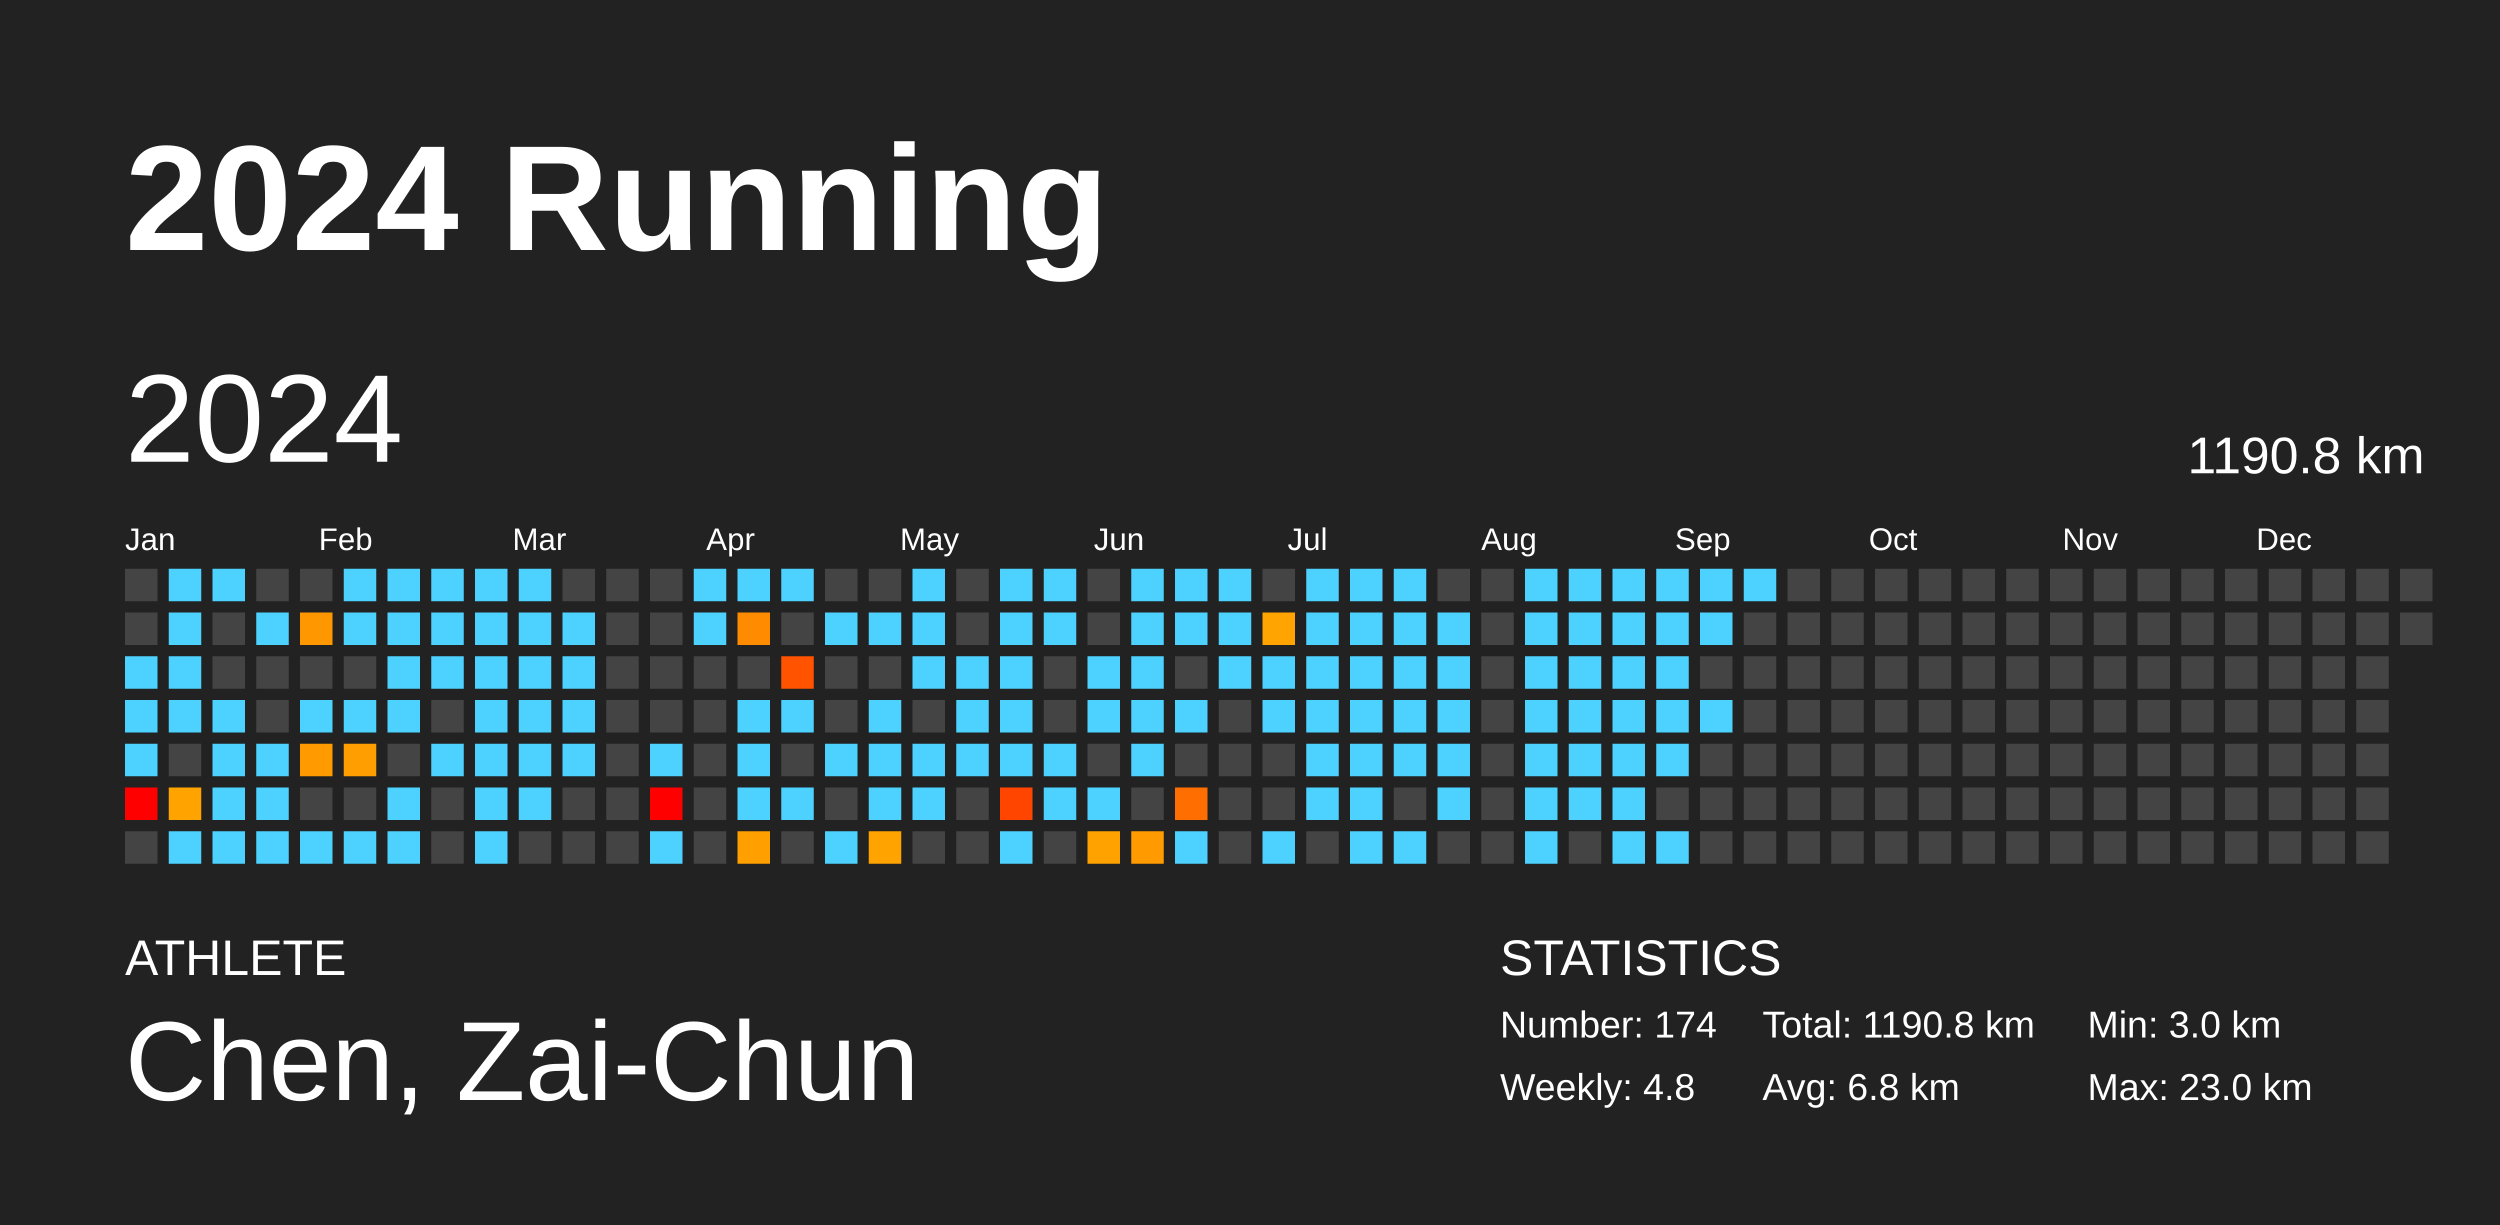
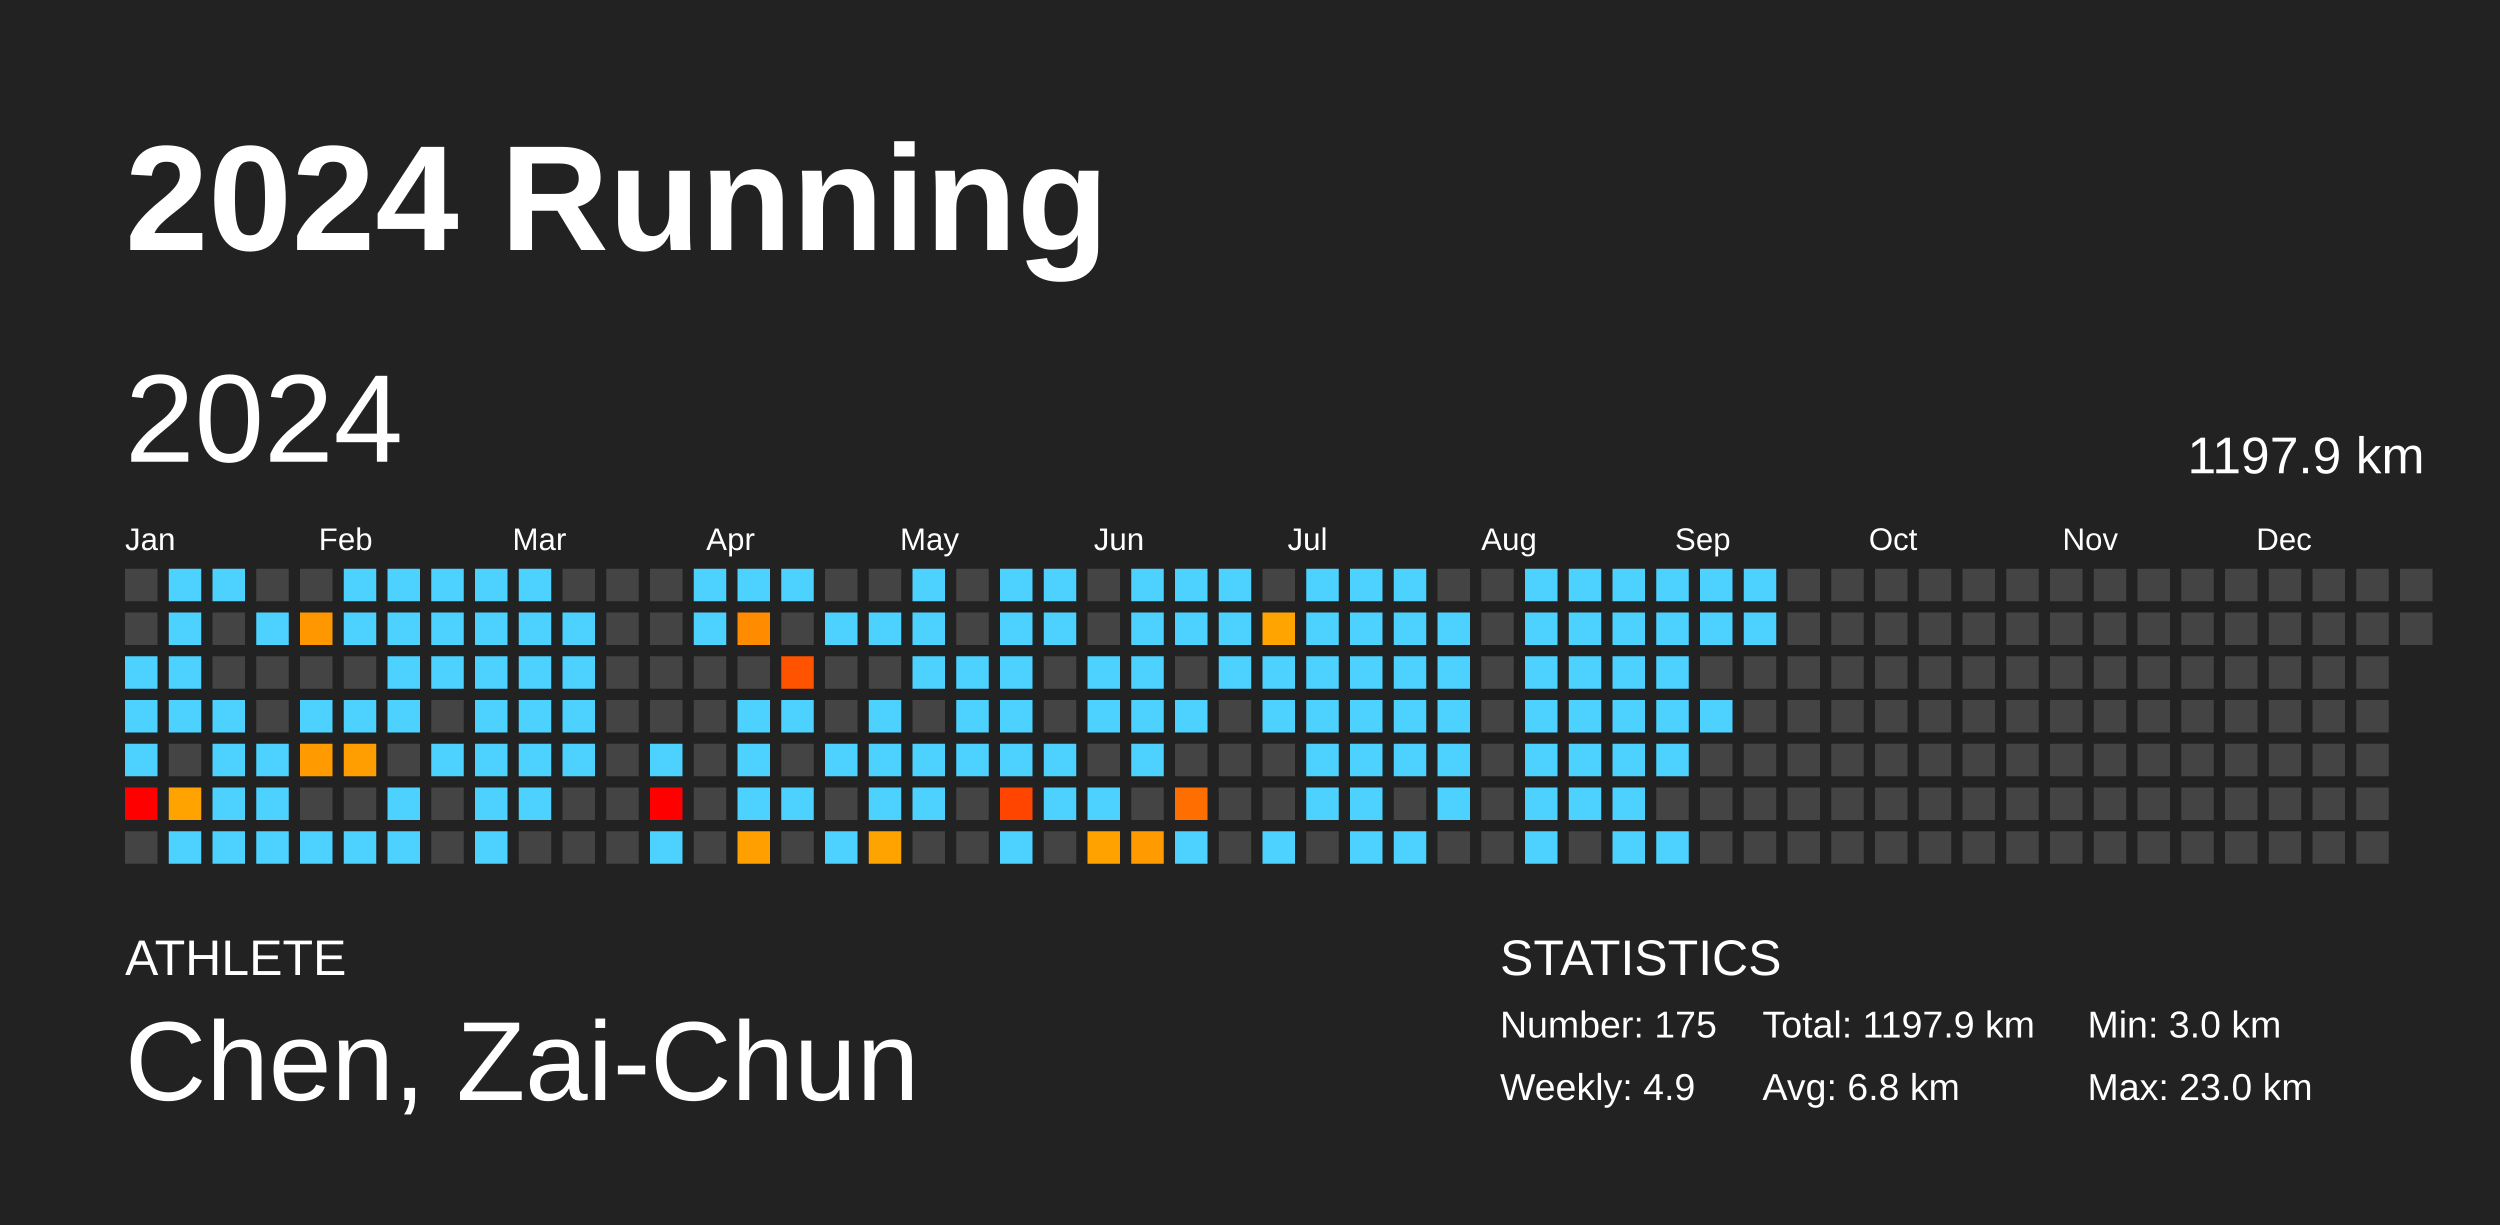
<svg xmlns="http://www.w3.org/2000/svg" baseProfile="full" height="98mm" version="1.1" viewBox="0,0,200,98" width="200mm">
  <defs />
  <rect fill="#222222" height="98" width="200" x="0" y="0" />
  <text fill="#FFFFFF" style="font-size:12px; font-family:Arial; font-weight:bold;" x="10" y="20">2024 Running</text>
  <text fill="#FFFFFF" style="font-size:4px; font-family:Arial" x="10" y="78">ATHLETE</text>
  <text fill="#FFFFFF" style="font-size:9px; font-family:Arial" x="10" y="88">Chen, Zai-Chun</text>
  <text fill="#FFFFFF" style="font-size:4px; font-family:Arial" x="120" y="78">STATISTICS</text>
-   <text fill="#FFFFFF" style="font-size:3px; font-family:Arial" x="120" y="83">Number: 174</text>
-   <text fill="#FFFFFF" style="font-size:3px; font-family:Arial" x="120" y="88">Weekly: 4.8</text>
-   <text fill="#FFFFFF" style="font-size:3px; font-family:Arial" x="141" y="83">Total: 1190.8 km</text>
+   <text fill="#FFFFFF" style="font-size:3px; font-family:Arial" x="120" y="83">Number: 175</text>
+   <text fill="#FFFFFF" style="font-size:3px; font-family:Arial" x="120" y="88">Weekly: 4.9</text>
+   <text fill="#FFFFFF" style="font-size:3px; font-family:Arial" x="141" y="83">Total: 1197.9 km</text>
  <text fill="#FFFFFF" style="font-size:3px; font-family:Arial" x="141" y="88">Avg: 6.8 km</text>
  <text fill="#FFFFFF" style="font-size:3px; font-family:Arial" x="167" y="83">Min: 3.0 km</text>
  <text fill="#FFFFFF" style="font-size:3px; font-family:Arial" x="167" y="88">Max: 23.0 km</text>
  <text dominant-baseline="hanging" fill="#FFFFFF" style="font-size:10.0px; font-family:Arial;" x="10" y="30">2024</text>
-   <text dominant-baseline="hanging" fill="#FFFFFF" style="font-size:4.125px; font-family:Arial;" x="175" y="35">1190.8 km</text>
+   <text dominant-baseline="hanging" fill="#FFFFFF" style="font-size:4.125px; font-family:Arial;" x="175" y="35">1197.9 km</text>
  <text fill="#FFFFFF" style="font-size:2.5px; font-family:Arial" x="10.0" y="44">Jan</text>
  <text fill="#FFFFFF" style="font-size:2.5px; font-family:Arial" x="25.5" y="44">Feb</text>
  <text fill="#FFFFFF" style="font-size:2.5px; font-family:Arial" x="41.0" y="44">Mar</text>
  <text fill="#FFFFFF" style="font-size:2.5px; font-family:Arial" x="56.5" y="44">Apr</text>
  <text fill="#FFFFFF" style="font-size:2.5px; font-family:Arial" x="72.0" y="44">May</text>
  <text fill="#FFFFFF" style="font-size:2.5px; font-family:Arial" x="87.5" y="44">Jun</text>
  <text fill="#FFFFFF" style="font-size:2.5px; font-family:Arial" x="103.0" y="44">Jul</text>
  <text fill="#FFFFFF" style="font-size:2.5px; font-family:Arial" x="118.5" y="44">Aug</text>
  <text fill="#FFFFFF" style="font-size:2.5px; font-family:Arial" x="134.0" y="44">Sep</text>
  <text fill="#FFFFFF" style="font-size:2.5px; font-family:Arial" x="149.5" y="44">Oct</text>
  <text fill="#FFFFFF" style="font-size:2.5px; font-family:Arial" x="165.0" y="44">Nov</text>
  <text fill="#FFFFFF" style="font-size:2.5px; font-family:Arial" x="180.5" y="44">Dec</text>
  <rect fill="#444444" height="2.6" width="2.6" x="10.0" y="45.5" />
  <rect fill="#444444" height="2.6" width="2.6" x="10.0" y="49.0" />
  <rect fill="#4dd2ff" height="2.6" width="2.6" x="10.0" y="52.5" />
  <rect fill="#4dd2ff" height="2.6" width="2.6" x="10.0" y="56.0" />
  <rect fill="#4dd2ff" height="2.6" width="2.6" x="10.0" y="59.5" />
  <rect fill="red" height="2.6" width="2.6" x="10.0" y="63.0" />
  <rect fill="#444444" height="2.6" width="2.6" x="10.0" y="66.5" />
  <rect fill="#4dd2ff" height="2.6" width="2.6" x="13.5" y="45.5" />
  <rect fill="#4dd2ff" height="2.6" width="2.6" x="13.5" y="49.0" />
  <rect fill="#4dd2ff" height="2.6" width="2.6" x="13.5" y="52.5" />
  <rect fill="#4dd2ff" height="2.6" width="2.6" x="13.5" y="56.0" />
  <rect fill="#444444" height="2.6" width="2.6" x="13.5" y="59.5" />
  <rect fill="#ffa300" height="2.6" width="2.6" x="13.5" y="63.0" />
  <rect fill="#4dd2ff" height="2.6" width="2.6" x="13.5" y="66.5" />
  <rect fill="#4dd2ff" height="2.6" width="2.6" x="17.0" y="45.5" />
  <rect fill="#444444" height="2.6" width="2.6" x="17.0" y="49.0" />
  <rect fill="#444444" height="2.6" width="2.6" x="17.0" y="52.5" />
  <rect fill="#4dd2ff" height="2.6" width="2.6" x="17.0" y="56.0" />
  <rect fill="#4dd2ff" height="2.6" width="2.6" x="17.0" y="59.5" />
  <rect fill="#4dd2ff" height="2.6" width="2.6" x="17.0" y="63.0" />
  <rect fill="#4dd2ff" height="2.6" width="2.6" x="17.0" y="66.5" />
  <rect fill="#444444" height="2.6" width="2.6" x="20.5" y="45.5" />
  <rect fill="#4dd2ff" height="2.6" width="2.6" x="20.5" y="49.0" />
  <rect fill="#444444" height="2.6" width="2.6" x="20.5" y="52.5" />
  <rect fill="#444444" height="2.6" width="2.6" x="20.5" y="56.0" />
  <rect fill="#4dd2ff" height="2.6" width="2.6" x="20.5" y="59.5" />
  <rect fill="#4dd2ff" height="2.6" width="2.6" x="20.5" y="63.0" />
  <rect fill="#4dd2ff" height="2.6" width="2.6" x="20.5" y="66.5" />
  <rect fill="#444444" height="2.6" width="2.6" x="24.0" y="45.5" />
  <rect fill="#ff9800" height="2.6" width="2.6" x="24.0" y="49.0" />
  <rect fill="#444444" height="2.6" width="2.6" x="24.0" y="52.5" />
  <rect fill="#4dd2ff" height="2.6" width="2.6" x="24.0" y="56.0" />
  <rect fill="#ff9a00" height="2.6" width="2.6" x="24.0" y="59.5" />
  <rect fill="#444444" height="2.6" width="2.6" x="24.0" y="63.0" />
  <rect fill="#4dd2ff" height="2.6" width="2.6" x="24.0" y="66.5" />
  <rect fill="#4dd2ff" height="2.6" width="2.6" x="27.5" y="45.5" />
  <rect fill="#4dd2ff" height="2.6" width="2.6" x="27.5" y="49.0" />
  <rect fill="#444444" height="2.6" width="2.6" x="27.5" y="52.5" />
  <rect fill="#4dd2ff" height="2.6" width="2.6" x="27.5" y="56.0" />
  <rect fill="#ff9e00" height="2.6" width="2.6" x="27.5" y="59.5" />
  <rect fill="#444444" height="2.6" width="2.6" x="27.5" y="63.0" />
  <rect fill="#4dd2ff" height="2.6" width="2.6" x="27.5" y="66.5" />
  <rect fill="#4dd2ff" height="2.6" width="2.6" x="31.0" y="45.5" />
  <rect fill="#4dd2ff" height="2.6" width="2.6" x="31.0" y="49.0" />
  <rect fill="#4dd2ff" height="2.6" width="2.6" x="31.0" y="52.5" />
  <rect fill="#4dd2ff" height="2.6" width="2.6" x="31.0" y="56.0" />
  <rect fill="#444444" height="2.6" width="2.6" x="31.0" y="59.5" />
  <rect fill="#4dd2ff" height="2.6" width="2.6" x="31.0" y="63.0" />
  <rect fill="#4dd2ff" height="2.6" width="2.6" x="31.0" y="66.5" />
  <rect fill="#4dd2ff" height="2.6" width="2.6" x="34.5" y="45.5" />
  <rect fill="#4dd2ff" height="2.6" width="2.6" x="34.5" y="49.0" />
  <rect fill="#4dd2ff" height="2.6" width="2.6" x="34.5" y="52.5" />
  <rect fill="#444444" height="2.6" width="2.6" x="34.5" y="56.0" />
  <rect fill="#4dd2ff" height="2.6" width="2.6" x="34.5" y="59.5" />
  <rect fill="#444444" height="2.6" width="2.6" x="34.5" y="63.0" />
  <rect fill="#444444" height="2.6" width="2.6" x="34.5" y="66.5" />
  <rect fill="#4dd2ff" height="2.6" width="2.6" x="38.0" y="45.5" />
  <rect fill="#4dd2ff" height="2.6" width="2.6" x="38.0" y="49.0" />
  <rect fill="#4dd2ff" height="2.6" width="2.6" x="38.0" y="52.5" />
  <rect fill="#4dd2ff" height="2.6" width="2.6" x="38.0" y="56.0" />
  <rect fill="#4dd2ff" height="2.6" width="2.6" x="38.0" y="59.5" />
  <rect fill="#4dd2ff" height="2.6" width="2.6" x="38.0" y="63.0" />
  <rect fill="#4dd2ff" height="2.6" width="2.6" x="38.0" y="66.5" />
  <rect fill="#4dd2ff" height="2.6" width="2.6" x="41.5" y="45.5" />
  <rect fill="#4dd2ff" height="2.6" width="2.6" x="41.5" y="49.0" />
  <rect fill="#4dd2ff" height="2.6" width="2.6" x="41.5" y="52.5" />
  <rect fill="#4dd2ff" height="2.6" width="2.6" x="41.5" y="56.0" />
  <rect fill="#4dd2ff" height="2.6" width="2.6" x="41.5" y="59.5" />
  <rect fill="#4dd2ff" height="2.6" width="2.6" x="41.5" y="63.0" />
  <rect fill="#444444" height="2.6" width="2.6" x="41.5" y="66.5" />
  <rect fill="#444444" height="2.6" width="2.6" x="45.0" y="45.5" />
  <rect fill="#4dd2ff" height="2.6" width="2.6" x="45.0" y="49.0" />
  <rect fill="#4dd2ff" height="2.6" width="2.6" x="45.0" y="52.5" />
  <rect fill="#4dd2ff" height="2.6" width="2.6" x="45.0" y="56.0" />
  <rect fill="#4dd2ff" height="2.6" width="2.6" x="45.0" y="59.5" />
  <rect fill="#444444" height="2.6" width="2.6" x="45.0" y="63.0" />
  <rect fill="#444444" height="2.6" width="2.6" x="45.0" y="66.5" />
  <rect fill="#444444" height="2.6" width="2.6" x="48.5" y="45.5" />
  <rect fill="#444444" height="2.6" width="2.6" x="48.5" y="49.0" />
  <rect fill="#444444" height="2.6" width="2.6" x="48.5" y="52.5" />
  <rect fill="#444444" height="2.6" width="2.6" x="48.5" y="56.0" />
  <rect fill="#444444" height="2.6" width="2.6" x="48.5" y="59.5" />
  <rect fill="#444444" height="2.6" width="2.6" x="48.5" y="63.0" />
  <rect fill="#444444" height="2.6" width="2.6" x="48.5" y="66.5" />
  <rect fill="#444444" height="2.6" width="2.6" x="52.0" y="45.5" />
  <rect fill="#444444" height="2.6" width="2.6" x="52.0" y="49.0" />
  <rect fill="#444444" height="2.6" width="2.6" x="52.0" y="52.5" />
  <rect fill="#444444" height="2.6" width="2.6" x="52.0" y="56.0" />
  <rect fill="#4dd2ff" height="2.6" width="2.6" x="52.0" y="59.5" />
  <rect fill="red" height="2.6" width="2.6" x="52.0" y="63.0" />
  <rect fill="#4dd2ff" height="2.6" width="2.6" x="52.0" y="66.5" />
  <rect fill="#4dd2ff" height="2.6" width="2.6" x="55.5" y="45.5" />
  <rect fill="#4dd2ff" height="2.6" width="2.6" x="55.5" y="49.0" />
  <rect fill="#444444" height="2.6" width="2.6" x="55.5" y="52.5" />
  <rect fill="#444444" height="2.6" width="2.6" x="55.5" y="56.0" />
  <rect fill="#444444" height="2.6" width="2.6" x="55.5" y="59.5" />
  <rect fill="#444444" height="2.6" width="2.6" x="55.5" y="63.0" />
  <rect fill="#444444" height="2.6" width="2.6" x="55.5" y="66.5" />
  <rect fill="#4dd2ff" height="2.6" width="2.6" x="59.0" y="45.5" />
  <rect fill="#ff8c00" height="2.6" width="2.6" x="59.0" y="49.0" />
  <rect fill="#444444" height="2.6" width="2.6" x="59.0" y="52.5" />
  <rect fill="#4dd2ff" height="2.6" width="2.6" x="59.0" y="56.0" />
  <rect fill="#4dd2ff" height="2.6" width="2.6" x="59.0" y="59.5" />
  <rect fill="#4dd2ff" height="2.6" width="2.6" x="59.0" y="63.0" />
  <rect fill="#ffa000" height="2.6" width="2.6" x="59.0" y="66.5" />
  <rect fill="#4dd2ff" height="2.6" width="2.6" x="62.5" y="45.5" />
  <rect fill="#444444" height="2.6" width="2.6" x="62.5" y="49.0" />
  <rect fill="#ff5300" height="2.6" width="2.6" x="62.5" y="52.5" />
  <rect fill="#4dd2ff" height="2.6" width="2.6" x="62.5" y="56.0" />
  <rect fill="#444444" height="2.6" width="2.6" x="62.5" y="59.5" />
  <rect fill="#4dd2ff" height="2.6" width="2.6" x="62.5" y="63.0" />
  <rect fill="#444444" height="2.6" width="2.6" x="62.5" y="66.5" />
  <rect fill="#444444" height="2.6" width="2.6" x="66.0" y="45.5" />
  <rect fill="#4dd2ff" height="2.6" width="2.6" x="66.0" y="49.0" />
  <rect fill="#444444" height="2.6" width="2.6" x="66.0" y="52.5" />
  <rect fill="#444444" height="2.6" width="2.6" x="66.0" y="56.0" />
  <rect fill="#4dd2ff" height="2.6" width="2.6" x="66.0" y="59.5" />
  <rect fill="#444444" height="2.6" width="2.6" x="66.0" y="63.0" />
  <rect fill="#4dd2ff" height="2.6" width="2.6" x="66.0" y="66.5" />
  <rect fill="#444444" height="2.6" width="2.6" x="69.5" y="45.5" />
  <rect fill="#4dd2ff" height="2.6" width="2.6" x="69.5" y="49.0" />
  <rect fill="#444444" height="2.6" width="2.6" x="69.5" y="52.5" />
  <rect fill="#4dd2ff" height="2.6" width="2.6" x="69.5" y="56.0" />
  <rect fill="#4dd2ff" height="2.6" width="2.6" x="69.5" y="59.5" />
  <rect fill="#4dd2ff" height="2.6" width="2.6" x="69.5" y="63.0" />
  <rect fill="#ffa300" height="2.6" width="2.6" x="69.5" y="66.5" />
  <rect fill="#4dd2ff" height="2.6" width="2.6" x="73.0" y="45.5" />
  <rect fill="#4dd2ff" height="2.6" width="2.6" x="73.0" y="49.0" />
  <rect fill="#4dd2ff" height="2.6" width="2.6" x="73.0" y="52.5" />
  <rect fill="#444444" height="2.6" width="2.6" x="73.0" y="56.0" />
  <rect fill="#4dd2ff" height="2.6" width="2.6" x="73.0" y="59.5" />
  <rect fill="#4dd2ff" height="2.6" width="2.6" x="73.0" y="63.0" />
  <rect fill="#444444" height="2.6" width="2.6" x="73.0" y="66.5" />
  <rect fill="#444444" height="2.6" width="2.6" x="76.5" y="45.5" />
  <rect fill="#444444" height="2.6" width="2.6" x="76.5" y="49.0" />
  <rect fill="#4dd2ff" height="2.6" width="2.6" x="76.5" y="52.5" />
  <rect fill="#4dd2ff" height="2.6" width="2.6" x="76.5" y="56.0" />
  <rect fill="#4dd2ff" height="2.6" width="2.6" x="76.5" y="59.5" />
  <rect fill="#444444" height="2.6" width="2.6" x="76.5" y="63.0" />
  <rect fill="#444444" height="2.6" width="2.6" x="76.5" y="66.5" />
  <rect fill="#4dd2ff" height="2.6" width="2.6" x="80.0" y="45.5" />
  <rect fill="#4dd2ff" height="2.6" width="2.6" x="80.0" y="49.0" />
  <rect fill="#4dd2ff" height="2.6" width="2.6" x="80.0" y="52.5" />
  <rect fill="#4dd2ff" height="2.6" width="2.6" x="80.0" y="56.0" />
  <rect fill="#4dd2ff" height="2.6" width="2.6" x="80.0" y="59.5" />
  <rect fill="#ff4500" height="2.6" width="2.6" x="80.0" y="63.0" />
  <rect fill="#4dd2ff" height="2.6" width="2.6" x="80.0" y="66.5" />
  <rect fill="#4dd2ff" height="2.6" width="2.6" x="83.5" y="45.5" />
  <rect fill="#4dd2ff" height="2.6" width="2.6" x="83.5" y="49.0" />
  <rect fill="#444444" height="2.6" width="2.6" x="83.5" y="52.5" />
  <rect fill="#444444" height="2.6" width="2.6" x="83.5" y="56.0" />
  <rect fill="#4dd2ff" height="2.6" width="2.6" x="83.5" y="59.5" />
  <rect fill="#4dd2ff" height="2.6" width="2.6" x="83.5" y="63.0" />
  <rect fill="#444444" height="2.6" width="2.6" x="83.5" y="66.5" />
  <rect fill="#444444" height="2.6" width="2.6" x="87.0" y="45.5" />
  <rect fill="#444444" height="2.6" width="2.6" x="87.0" y="49.0" />
  <rect fill="#4dd2ff" height="2.6" width="2.6" x="87.0" y="52.5" />
  <rect fill="#4dd2ff" height="2.6" width="2.6" x="87.0" y="56.0" />
  <rect fill="#444444" height="2.6" width="2.6" x="87.0" y="59.5" />
  <rect fill="#4dd2ff" height="2.6" width="2.6" x="87.0" y="63.0" />
  <rect fill="#ffa200" height="2.6" width="2.6" x="87.0" y="66.5" />
  <rect fill="#4dd2ff" height="2.6" width="2.6" x="90.5" y="45.5" />
  <rect fill="#4dd2ff" height="2.6" width="2.6" x="90.5" y="49.0" />
  <rect fill="#4dd2ff" height="2.6" width="2.6" x="90.5" y="52.5" />
  <rect fill="#4dd2ff" height="2.6" width="2.6" x="90.5" y="56.0" />
  <rect fill="#4dd2ff" height="2.6" width="2.6" x="90.5" y="59.5" />
  <rect fill="#444444" height="2.6" width="2.6" x="90.5" y="63.0" />
  <rect fill="#ff9b00" height="2.6" width="2.6" x="90.5" y="66.5" />
  <rect fill="#4dd2ff" height="2.6" width="2.6" x="94.0" y="45.5" />
  <rect fill="#4dd2ff" height="2.6" width="2.6" x="94.0" y="49.0" />
  <rect fill="#444444" height="2.6" width="2.6" x="94.0" y="52.5" />
  <rect fill="#4dd2ff" height="2.6" width="2.6" x="94.0" y="56.0" />
  <rect fill="#444444" height="2.6" width="2.6" x="94.0" y="59.5" />
  <rect fill="#ff6e00" height="2.6" width="2.6" x="94.0" y="63.0" />
  <rect fill="#4dd2ff" height="2.6" width="2.6" x="94.0" y="66.5" />
  <rect fill="#4dd2ff" height="2.6" width="2.6" x="97.5" y="45.5" />
  <rect fill="#4dd2ff" height="2.6" width="2.6" x="97.5" y="49.0" />
  <rect fill="#4dd2ff" height="2.6" width="2.6" x="97.5" y="52.5" />
  <rect fill="#444444" height="2.6" width="2.6" x="97.5" y="56.0" />
  <rect fill="#444444" height="2.6" width="2.6" x="97.5" y="59.5" />
  <rect fill="#444444" height="2.6" width="2.6" x="97.5" y="63.0" />
  <rect fill="#444444" height="2.6" width="2.6" x="97.5" y="66.5" />
  <rect fill="#444444" height="2.6" width="2.6" x="101.0" y="45.5" />
  <rect fill="#ffa400" height="2.6" width="2.6" x="101.0" y="49.0" />
  <rect fill="#4dd2ff" height="2.6" width="2.6" x="101.0" y="52.5" />
  <rect fill="#4dd2ff" height="2.6" width="2.6" x="101.0" y="56.0" />
  <rect fill="#444444" height="2.6" width="2.6" x="101.0" y="59.5" />
  <rect fill="#444444" height="2.6" width="2.6" x="101.0" y="63.0" />
  <rect fill="#4dd2ff" height="2.6" width="2.6" x="101.0" y="66.5" />
  <rect fill="#4dd2ff" height="2.6" width="2.6" x="104.5" y="45.5" />
  <rect fill="#4dd2ff" height="2.6" width="2.6" x="104.5" y="49.0" />
  <rect fill="#4dd2ff" height="2.6" width="2.6" x="104.5" y="52.5" />
  <rect fill="#4dd2ff" height="2.6" width="2.6" x="104.5" y="56.0" />
  <rect fill="#4dd2ff" height="2.6" width="2.6" x="104.5" y="59.5" />
  <rect fill="#4dd2ff" height="2.6" width="2.6" x="104.5" y="63.0" />
  <rect fill="#444444" height="2.6" width="2.6" x="104.5" y="66.5" />
  <rect fill="#4dd2ff" height="2.6" width="2.6" x="108.0" y="45.5" />
  <rect fill="#4dd2ff" height="2.6" width="2.6" x="108.0" y="49.0" />
  <rect fill="#4dd2ff" height="2.6" width="2.6" x="108.0" y="52.5" />
  <rect fill="#4dd2ff" height="2.6" width="2.6" x="108.0" y="56.0" />
  <rect fill="#4dd2ff" height="2.6" width="2.6" x="108.0" y="59.5" />
  <rect fill="#4dd2ff" height="2.6" width="2.6" x="108.0" y="63.0" />
  <rect fill="#4dd2ff" height="2.6" width="2.6" x="108.0" y="66.5" />
  <rect fill="#4dd2ff" height="2.6" width="2.6" x="111.5" y="45.5" />
  <rect fill="#4dd2ff" height="2.6" width="2.6" x="111.5" y="49.0" />
  <rect fill="#4dd2ff" height="2.6" width="2.6" x="111.5" y="52.5" />
  <rect fill="#4dd2ff" height="2.6" width="2.6" x="111.5" y="56.0" />
  <rect fill="#4dd2ff" height="2.6" width="2.6" x="111.5" y="59.5" />
  <rect fill="#444444" height="2.6" width="2.6" x="111.5" y="63.0" />
  <rect fill="#4dd2ff" height="2.6" width="2.6" x="111.5" y="66.5" />
  <rect fill="#444444" height="2.6" width="2.6" x="115.0" y="45.5" />
  <rect fill="#4dd2ff" height="2.6" width="2.6" x="115.0" y="49.0" />
  <rect fill="#4dd2ff" height="2.6" width="2.6" x="115.0" y="52.5" />
  <rect fill="#4dd2ff" height="2.6" width="2.6" x="115.0" y="56.0" />
  <rect fill="#4dd2ff" height="2.6" width="2.6" x="115.0" y="59.5" />
  <rect fill="#4dd2ff" height="2.6" width="2.6" x="115.0" y="63.0" />
  <rect fill="#444444" height="2.6" width="2.6" x="115.0" y="66.5" />
  <rect fill="#444444" height="2.6" width="2.6" x="118.5" y="45.5" />
  <rect fill="#444444" height="2.6" width="2.6" x="118.5" y="49.0" />
  <rect fill="#444444" height="2.6" width="2.6" x="118.5" y="52.5" />
  <rect fill="#444444" height="2.6" width="2.6" x="118.5" y="56.0" />
  <rect fill="#444444" height="2.6" width="2.6" x="118.5" y="59.5" />
  <rect fill="#444444" height="2.6" width="2.6" x="118.5" y="63.0" />
  <rect fill="#444444" height="2.6" width="2.6" x="118.5" y="66.5" />
  <rect fill="#4dd2ff" height="2.6" width="2.6" x="122.0" y="45.5" />
  <rect fill="#4dd2ff" height="2.6" width="2.6" x="122.0" y="49.0" />
  <rect fill="#4dd2ff" height="2.6" width="2.6" x="122.0" y="52.5" />
  <rect fill="#4dd2ff" height="2.6" width="2.6" x="122.0" y="56.0" />
  <rect fill="#4dd2ff" height="2.6" width="2.6" x="122.0" y="59.5" />
  <rect fill="#4dd2ff" height="2.6" width="2.6" x="122.0" y="63.0" />
  <rect fill="#4dd2ff" height="2.6" width="2.6" x="122.0" y="66.5" />
  <rect fill="#4dd2ff" height="2.6" width="2.6" x="125.5" y="45.5" />
  <rect fill="#4dd2ff" height="2.6" width="2.6" x="125.5" y="49.0" />
  <rect fill="#4dd2ff" height="2.6" width="2.6" x="125.5" y="52.5" />
  <rect fill="#4dd2ff" height="2.6" width="2.6" x="125.5" y="56.0" />
  <rect fill="#4dd2ff" height="2.6" width="2.6" x="125.5" y="59.5" />
  <rect fill="#4dd2ff" height="2.6" width="2.6" x="125.5" y="63.0" />
  <rect fill="#444444" height="2.6" width="2.6" x="125.5" y="66.5" />
  <rect fill="#4dd2ff" height="2.6" width="2.6" x="129.0" y="45.5" />
  <rect fill="#4dd2ff" height="2.6" width="2.6" x="129.0" y="49.0" />
  <rect fill="#4dd2ff" height="2.6" width="2.6" x="129.0" y="52.5" />
  <rect fill="#4dd2ff" height="2.6" width="2.6" x="129.0" y="56.0" />
  <rect fill="#4dd2ff" height="2.6" width="2.6" x="129.0" y="59.5" />
  <rect fill="#4dd2ff" height="2.6" width="2.6" x="129.0" y="63.0" />
  <rect fill="#4dd2ff" height="2.6" width="2.6" x="129.0" y="66.5" />
  <rect fill="#4dd2ff" height="2.6" width="2.6" x="132.5" y="45.5" />
  <rect fill="#4dd2ff" height="2.6" width="2.6" x="132.5" y="49.0" />
  <rect fill="#4dd2ff" height="2.6" width="2.6" x="132.5" y="52.5" />
  <rect fill="#4dd2ff" height="2.6" width="2.6" x="132.5" y="56.0" />
  <rect fill="#4dd2ff" height="2.6" width="2.6" x="132.5" y="59.5" />
  <rect fill="#444444" height="2.6" width="2.6" x="132.5" y="63.0" />
  <rect fill="#4dd2ff" height="2.6" width="2.6" x="132.5" y="66.5" />
  <rect fill="#4dd2ff" height="2.6" width="2.6" x="136.0" y="45.5" />
  <rect fill="#4dd2ff" height="2.6" width="2.6" x="136.0" y="49.0" />
  <rect fill="#444444" height="2.6" width="2.6" x="136.0" y="52.5" />
  <rect fill="#4dd2ff" height="2.6" width="2.6" x="136.0" y="56.0" />
  <rect fill="#444444" height="2.6" width="2.6" x="136.0" y="59.5" />
  <rect fill="#444444" height="2.6" width="2.6" x="136.0" y="63.0" />
  <rect fill="#444444" height="2.6" width="2.6" x="136.0" y="66.5" />
  <rect fill="#4dd2ff" height="2.6" width="2.6" x="139.5" y="45.5" />
-   <rect fill="#444444" height="2.6" width="2.6" x="139.5" y="49.0" />
+   <rect fill="#4dd2ff" height="2.6" width="2.6" x="139.5" y="49.0" />
  <rect fill="#444444" height="2.6" width="2.6" x="139.5" y="52.5" />
  <rect fill="#444444" height="2.6" width="2.6" x="139.5" y="56.0" />
  <rect fill="#444444" height="2.6" width="2.6" x="139.5" y="59.5" />
  <rect fill="#444444" height="2.6" width="2.6" x="139.5" y="63.0" />
  <rect fill="#444444" height="2.6" width="2.6" x="139.5" y="66.5" />
  <rect fill="#444444" height="2.6" width="2.6" x="143.0" y="45.5" />
  <rect fill="#444444" height="2.6" width="2.6" x="143.0" y="49.0" />
  <rect fill="#444444" height="2.6" width="2.6" x="143.0" y="52.5" />
  <rect fill="#444444" height="2.6" width="2.6" x="143.0" y="56.0" />
  <rect fill="#444444" height="2.6" width="2.6" x="143.0" y="59.5" />
  <rect fill="#444444" height="2.6" width="2.6" x="143.0" y="63.0" />
  <rect fill="#444444" height="2.6" width="2.6" x="143.0" y="66.5" />
  <rect fill="#444444" height="2.6" width="2.6" x="146.5" y="45.5" />
  <rect fill="#444444" height="2.6" width="2.6" x="146.5" y="49.0" />
  <rect fill="#444444" height="2.6" width="2.6" x="146.5" y="52.5" />
  <rect fill="#444444" height="2.6" width="2.6" x="146.5" y="56.0" />
  <rect fill="#444444" height="2.6" width="2.6" x="146.5" y="59.5" />
  <rect fill="#444444" height="2.6" width="2.6" x="146.5" y="63.0" />
  <rect fill="#444444" height="2.6" width="2.6" x="146.5" y="66.5" />
  <rect fill="#444444" height="2.6" width="2.6" x="150.0" y="45.5" />
  <rect fill="#444444" height="2.6" width="2.6" x="150.0" y="49.0" />
  <rect fill="#444444" height="2.6" width="2.6" x="150.0" y="52.5" />
  <rect fill="#444444" height="2.6" width="2.6" x="150.0" y="56.0" />
  <rect fill="#444444" height="2.6" width="2.6" x="150.0" y="59.5" />
  <rect fill="#444444" height="2.6" width="2.6" x="150.0" y="63.0" />
  <rect fill="#444444" height="2.6" width="2.6" x="150.0" y="66.5" />
  <rect fill="#444444" height="2.6" width="2.6" x="153.5" y="45.5" />
  <rect fill="#444444" height="2.6" width="2.6" x="153.5" y="49.0" />
  <rect fill="#444444" height="2.6" width="2.6" x="153.5" y="52.5" />
  <rect fill="#444444" height="2.6" width="2.6" x="153.5" y="56.0" />
  <rect fill="#444444" height="2.6" width="2.6" x="153.5" y="59.5" />
  <rect fill="#444444" height="2.6" width="2.6" x="153.5" y="63.0" />
  <rect fill="#444444" height="2.6" width="2.6" x="153.5" y="66.5" />
  <rect fill="#444444" height="2.6" width="2.6" x="157.0" y="45.5" />
  <rect fill="#444444" height="2.6" width="2.6" x="157.0" y="49.0" />
  <rect fill="#444444" height="2.6" width="2.6" x="157.0" y="52.5" />
  <rect fill="#444444" height="2.6" width="2.6" x="157.0" y="56.0" />
  <rect fill="#444444" height="2.6" width="2.6" x="157.0" y="59.5" />
  <rect fill="#444444" height="2.6" width="2.6" x="157.0" y="63.0" />
  <rect fill="#444444" height="2.6" width="2.6" x="157.0" y="66.5" />
  <rect fill="#444444" height="2.6" width="2.6" x="160.5" y="45.5" />
  <rect fill="#444444" height="2.6" width="2.6" x="160.5" y="49.0" />
  <rect fill="#444444" height="2.6" width="2.6" x="160.5" y="52.5" />
  <rect fill="#444444" height="2.6" width="2.6" x="160.5" y="56.0" />
  <rect fill="#444444" height="2.6" width="2.6" x="160.5" y="59.5" />
  <rect fill="#444444" height="2.6" width="2.6" x="160.5" y="63.0" />
  <rect fill="#444444" height="2.6" width="2.6" x="160.5" y="66.5" />
  <rect fill="#444444" height="2.6" width="2.6" x="164.0" y="45.5" />
  <rect fill="#444444" height="2.6" width="2.6" x="164.0" y="49.0" />
  <rect fill="#444444" height="2.6" width="2.6" x="164.0" y="52.5" />
  <rect fill="#444444" height="2.6" width="2.6" x="164.0" y="56.0" />
  <rect fill="#444444" height="2.6" width="2.6" x="164.0" y="59.5" />
  <rect fill="#444444" height="2.6" width="2.6" x="164.0" y="63.0" />
  <rect fill="#444444" height="2.6" width="2.6" x="164.0" y="66.5" />
  <rect fill="#444444" height="2.6" width="2.6" x="167.5" y="45.5" />
  <rect fill="#444444" height="2.6" width="2.6" x="167.5" y="49.0" />
  <rect fill="#444444" height="2.6" width="2.6" x="167.5" y="52.5" />
  <rect fill="#444444" height="2.6" width="2.6" x="167.5" y="56.0" />
  <rect fill="#444444" height="2.6" width="2.6" x="167.5" y="59.5" />
  <rect fill="#444444" height="2.6" width="2.6" x="167.5" y="63.0" />
  <rect fill="#444444" height="2.6" width="2.6" x="167.5" y="66.5" />
  <rect fill="#444444" height="2.6" width="2.6" x="171.0" y="45.5" />
  <rect fill="#444444" height="2.6" width="2.6" x="171.0" y="49.0" />
  <rect fill="#444444" height="2.6" width="2.6" x="171.0" y="52.5" />
  <rect fill="#444444" height="2.6" width="2.6" x="171.0" y="56.0" />
  <rect fill="#444444" height="2.6" width="2.6" x="171.0" y="59.5" />
  <rect fill="#444444" height="2.6" width="2.6" x="171.0" y="63.0" />
  <rect fill="#444444" height="2.6" width="2.6" x="171.0" y="66.5" />
  <rect fill="#444444" height="2.6" width="2.6" x="174.5" y="45.5" />
  <rect fill="#444444" height="2.6" width="2.6" x="174.5" y="49.0" />
  <rect fill="#444444" height="2.6" width="2.6" x="174.5" y="52.5" />
  <rect fill="#444444" height="2.6" width="2.6" x="174.5" y="56.0" />
  <rect fill="#444444" height="2.6" width="2.6" x="174.5" y="59.5" />
  <rect fill="#444444" height="2.6" width="2.6" x="174.5" y="63.0" />
  <rect fill="#444444" height="2.6" width="2.6" x="174.5" y="66.5" />
  <rect fill="#444444" height="2.6" width="2.6" x="178.0" y="45.5" />
  <rect fill="#444444" height="2.6" width="2.6" x="178.0" y="49.0" />
  <rect fill="#444444" height="2.6" width="2.6" x="178.0" y="52.5" />
  <rect fill="#444444" height="2.6" width="2.6" x="178.0" y="56.0" />
  <rect fill="#444444" height="2.6" width="2.6" x="178.0" y="59.5" />
  <rect fill="#444444" height="2.6" width="2.6" x="178.0" y="63.0" />
  <rect fill="#444444" height="2.6" width="2.6" x="178.0" y="66.5" />
  <rect fill="#444444" height="2.6" width="2.6" x="181.5" y="45.5" />
  <rect fill="#444444" height="2.6" width="2.6" x="181.5" y="49.0" />
  <rect fill="#444444" height="2.6" width="2.6" x="181.5" y="52.5" />
  <rect fill="#444444" height="2.6" width="2.6" x="181.5" y="56.0" />
  <rect fill="#444444" height="2.6" width="2.6" x="181.5" y="59.5" />
  <rect fill="#444444" height="2.6" width="2.6" x="181.5" y="63.0" />
  <rect fill="#444444" height="2.6" width="2.6" x="181.5" y="66.5" />
  <rect fill="#444444" height="2.6" width="2.6" x="185.0" y="45.5" />
  <rect fill="#444444" height="2.6" width="2.6" x="185.0" y="49.0" />
  <rect fill="#444444" height="2.6" width="2.6" x="185.0" y="52.5" />
  <rect fill="#444444" height="2.6" width="2.6" x="185.0" y="56.0" />
  <rect fill="#444444" height="2.6" width="2.6" x="185.0" y="59.5" />
  <rect fill="#444444" height="2.6" width="2.6" x="185.0" y="63.0" />
  <rect fill="#444444" height="2.6" width="2.6" x="185.0" y="66.5" />
  <rect fill="#444444" height="2.6" width="2.6" x="188.5" y="45.5" />
  <rect fill="#444444" height="2.6" width="2.6" x="188.5" y="49.0" />
  <rect fill="#444444" height="2.6" width="2.6" x="188.5" y="52.5" />
  <rect fill="#444444" height="2.6" width="2.6" x="188.5" y="56.0" />
  <rect fill="#444444" height="2.6" width="2.6" x="188.5" y="59.5" />
  <rect fill="#444444" height="2.6" width="2.6" x="188.5" y="63.0" />
  <rect fill="#444444" height="2.6" width="2.6" x="188.5" y="66.5" />
  <rect fill="#444444" height="2.6" width="2.6" x="192.0" y="45.5" />
  <rect fill="#444444" height="2.6" width="2.6" x="192.0" y="49.0" />
</svg>
